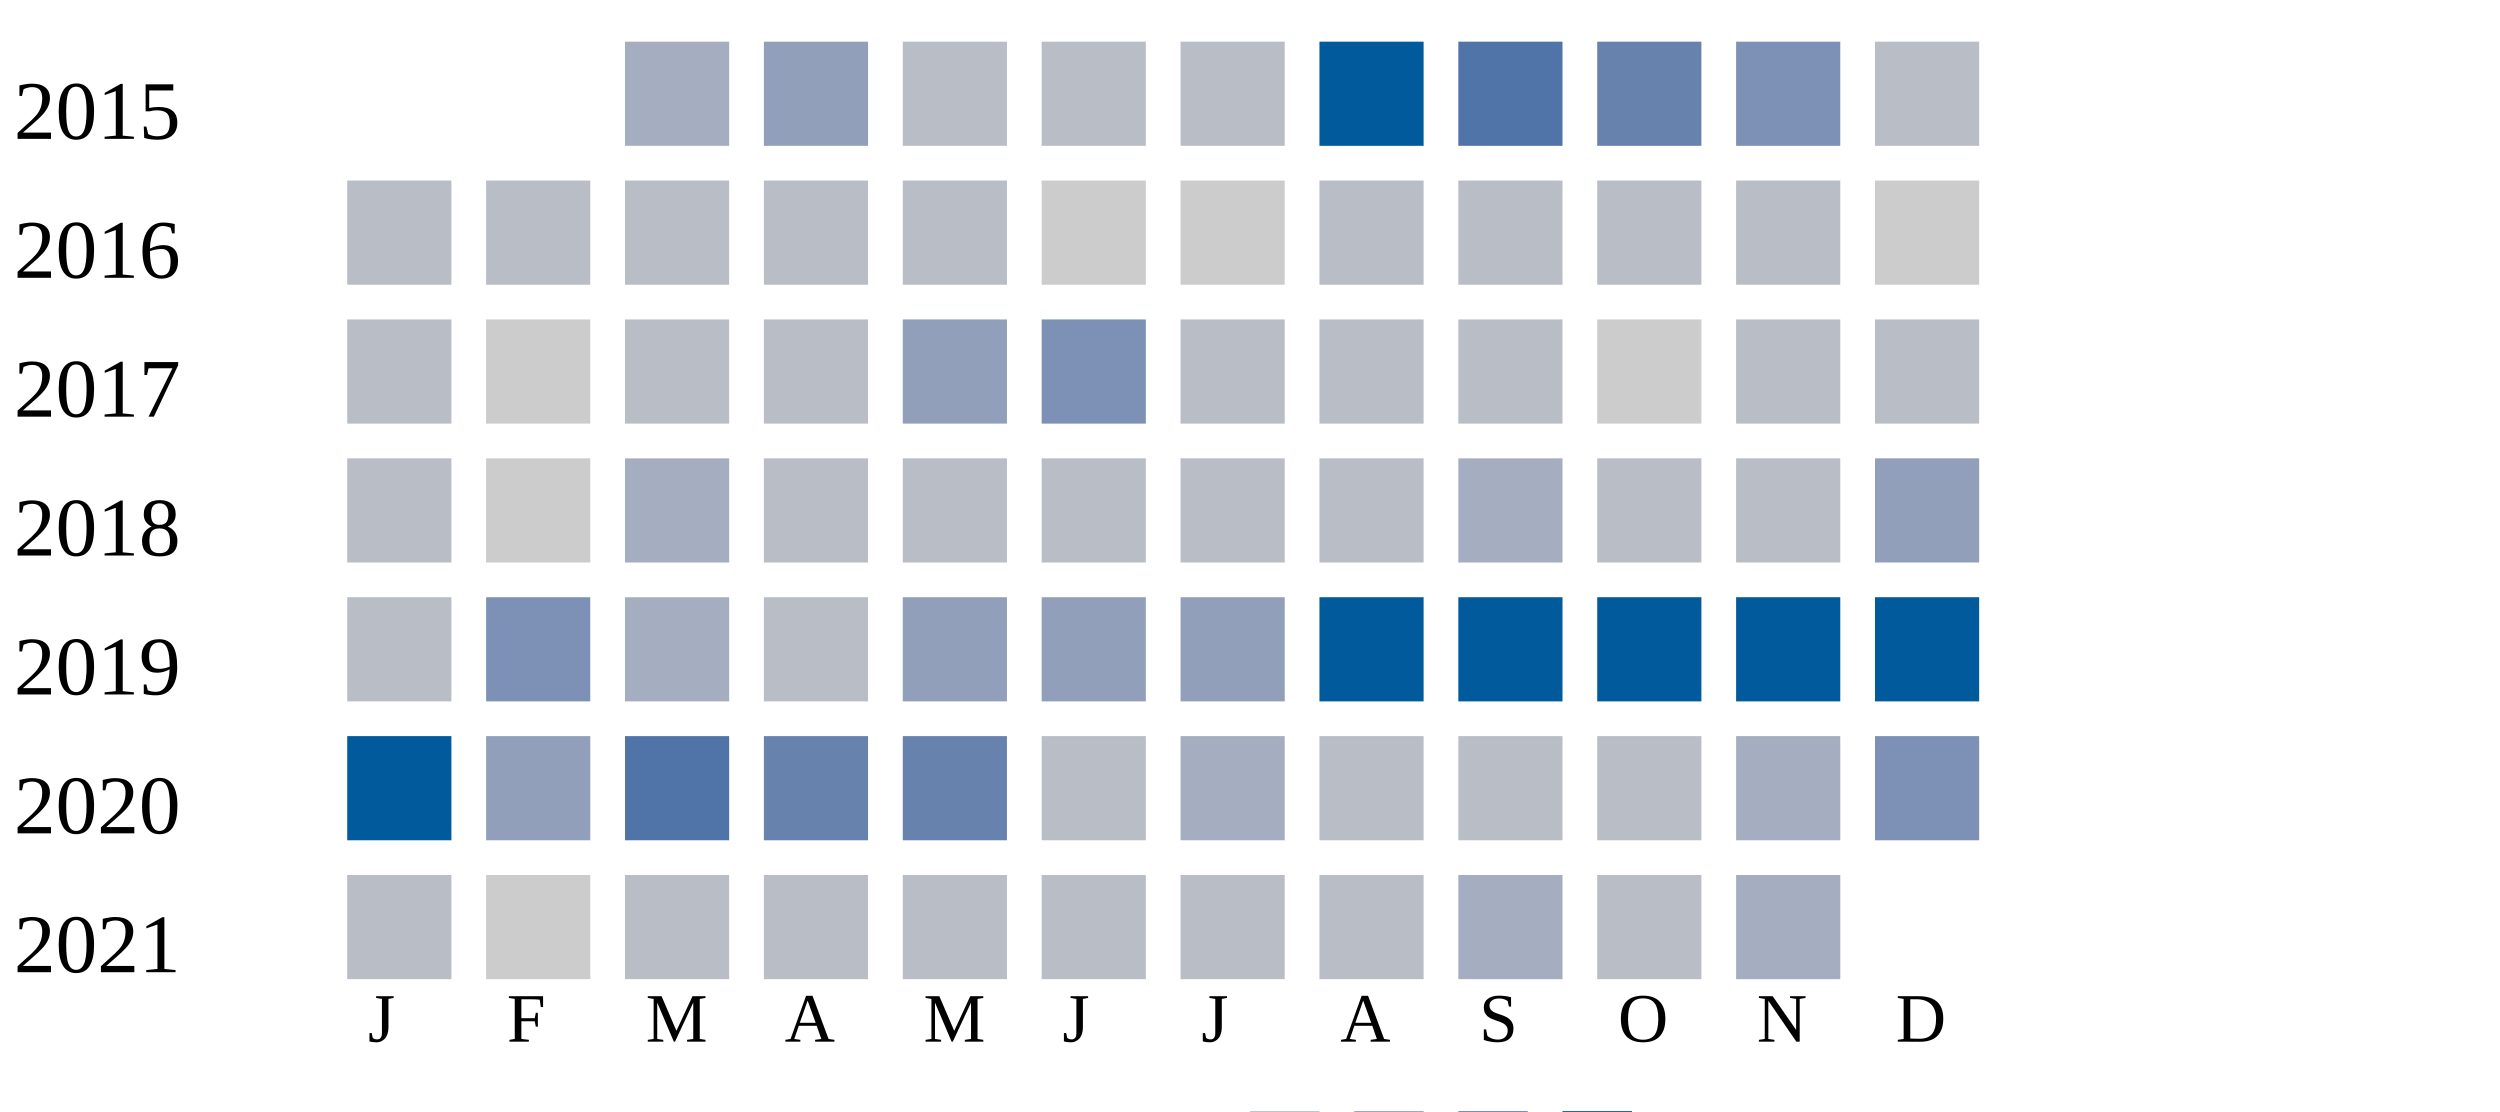
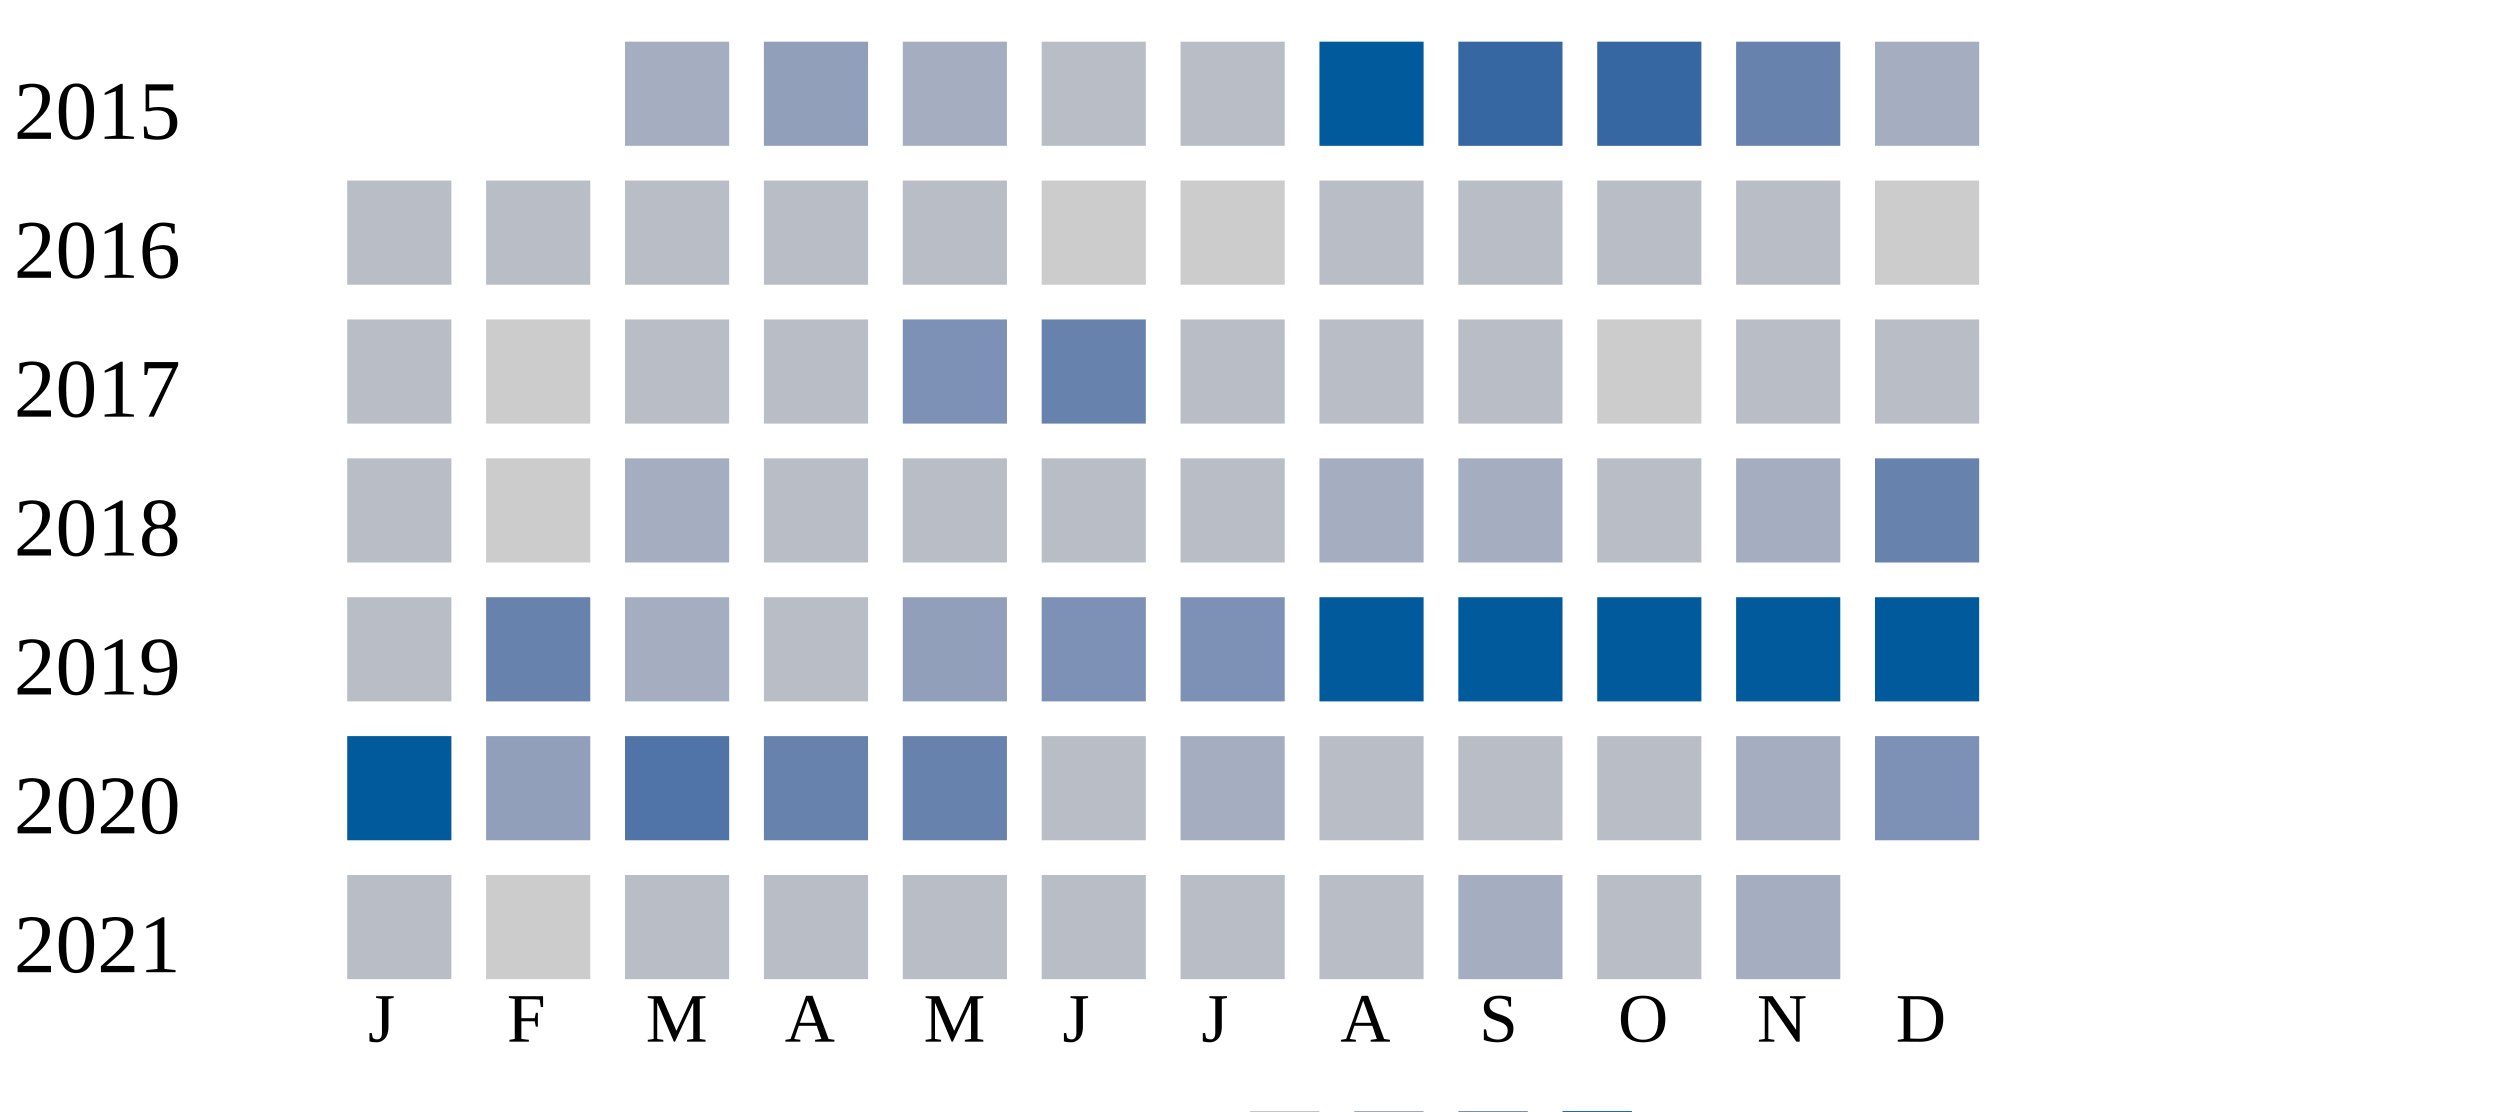
<svg xmlns="http://www.w3.org/2000/svg" width="360" height="160">
  <g transform="translate(0 0)">
    <text x="2" y="20">2015</text>
    <rect x="90" y="6" width="15" height="15" fill="#a5aec0" />
    <rect x="110" y="6" width="15" height="15" fill="#919fba" />
-     <rect x="130" y="6" width="15" height="15" fill="#b9bdc6" />
+     <rect x="130" y="6" width="15" height="15" fill="#a5aec0" />
    <rect x="150" y="6" width="15" height="15" fill="#b9bdc6" />
    <rect x="170" y="6" width="15" height="15" fill="#b9bdc6" />
    <rect x="190" y="6" width="15" height="15" fill="#005a9c" />
-     <rect x="210" y="6" width="15" height="15" fill="#5174a8" />
-     <rect x="230" y="6" width="15" height="15" fill="#6882ae" />
-     <rect x="250" y="6" width="15" height="15" fill="#7d90b5" />
-     <rect x="270" y="6" width="15" height="15" fill="#b9bdc6" />
+     <rect x="210" y="6" width="15" height="15" fill="#3667a2" />
+     <rect x="230" y="6" width="15" height="15" fill="#3667a2" />
+     <rect x="250" y="6" width="15" height="15" fill="#6882ae" />
+     <rect x="270" y="6" width="15" height="15" fill="#a5aec0" />
  </g>
  <g transform="translate(0 20)">
    <text x="2" y="20">2016</text>
    <rect x="50" y="6" width="15" height="15" fill="#b9bdc6" />
    <rect x="70" y="6" width="15" height="15" fill="#b9bdc6" />
    <rect x="90" y="6" width="15" height="15" fill="#b9bdc6" />
    <rect x="110" y="6" width="15" height="15" fill="#b9bdc6" />
    <rect x="130" y="6" width="15" height="15" fill="#b9bdc6" />
    <rect x="150" y="6" width="15" height="15" fill="#cccccc" />
    <rect x="170" y="6" width="15" height="15" fill="#cccccc" />
    <rect x="190" y="6" width="15" height="15" fill="#b9bdc6" />
    <rect x="210" y="6" width="15" height="15" fill="#b9bdc6" />
    <rect x="230" y="6" width="15" height="15" fill="#b9bdc6" />
    <rect x="250" y="6" width="15" height="15" fill="#b9bdc6" />
    <rect x="270" y="6" width="15" height="15" fill="#cccccc" />
  </g>
  <g transform="translate(0 40)">
    <text x="2" y="20">2017</text>
    <rect x="50" y="6" width="15" height="15" fill="#b9bdc6" />
    <rect x="70" y="6" width="15" height="15" fill="#cccccc" />
    <rect x="90" y="6" width="15" height="15" fill="#b9bdc6" />
    <rect x="110" y="6" width="15" height="15" fill="#b9bdc6" />
-     <rect x="130" y="6" width="15" height="15" fill="#919fba" />
-     <rect x="150" y="6" width="15" height="15" fill="#7d90b5" />
+     <rect x="130" y="6" width="15" height="15" fill="#7d90b5" />
+     <rect x="150" y="6" width="15" height="15" fill="#6882ae" />
    <rect x="170" y="6" width="15" height="15" fill="#b9bdc6" />
    <rect x="190" y="6" width="15" height="15" fill="#b9bdc6" />
    <rect x="210" y="6" width="15" height="15" fill="#b9bdc6" />
    <rect x="230" y="6" width="15" height="15" fill="#cccccc" />
    <rect x="250" y="6" width="15" height="15" fill="#b9bdc6" />
    <rect x="270" y="6" width="15" height="15" fill="#b9bdc6" />
  </g>
  <g transform="translate(0 60)">
    <text x="2" y="20">2018</text>
    <rect x="50" y="6" width="15" height="15" fill="#b9bdc6" />
    <rect x="70" y="6" width="15" height="15" fill="#cccccc" />
    <rect x="90" y="6" width="15" height="15" fill="#a5aec0" />
    <rect x="110" y="6" width="15" height="15" fill="#b9bdc6" />
    <rect x="130" y="6" width="15" height="15" fill="#b9bdc6" />
    <rect x="150" y="6" width="15" height="15" fill="#b9bdc6" />
    <rect x="170" y="6" width="15" height="15" fill="#b9bdc6" />
-     <rect x="190" y="6" width="15" height="15" fill="#b9bdc6" />
+     <rect x="190" y="6" width="15" height="15" fill="#a5aec0" />
    <rect x="210" y="6" width="15" height="15" fill="#a5aec0" />
    <rect x="230" y="6" width="15" height="15" fill="#b9bdc6" />
-     <rect x="250" y="6" width="15" height="15" fill="#b9bdc6" />
-     <rect x="270" y="6" width="15" height="15" fill="#919fba" />
+     <rect x="250" y="6" width="15" height="15" fill="#a5aec0" />
+     <rect x="270" y="6" width="15" height="15" fill="#6882ae" />
  </g>
  <g transform="translate(0 80)">
    <text x="2" y="20">2019</text>
    <rect x="50" y="6" width="15" height="15" fill="#b9bdc6" />
-     <rect x="70" y="6" width="15" height="15" fill="#7d90b5" />
+     <rect x="70" y="6" width="15" height="15" fill="#6882ae" />
    <rect x="90" y="6" width="15" height="15" fill="#a5aec0" />
    <rect x="110" y="6" width="15" height="15" fill="#b9bdc6" />
    <rect x="130" y="6" width="15" height="15" fill="#919fba" />
-     <rect x="150" y="6" width="15" height="15" fill="#919fba" />
-     <rect x="170" y="6" width="15" height="15" fill="#919fba" />
+     <rect x="150" y="6" width="15" height="15" fill="#7d90b5" />
+     <rect x="170" y="6" width="15" height="15" fill="#7d90b5" />
    <rect x="190" y="6" width="15" height="15" fill="#005a9c" />
    <rect x="210" y="6" width="15" height="15" fill="#005a9c" />
    <rect x="230" y="6" width="15" height="15" fill="#005a9c" />
    <rect x="250" y="6" width="15" height="15" fill="#005a9c" />
    <rect x="270" y="6" width="15" height="15" fill="#005a9c" />
  </g>
  <g transform="translate(0 100)">
    <text x="2" y="20">2020</text>
    <rect x="50" y="6" width="15" height="15" fill="#005a9c" />
    <rect x="70" y="6" width="15" height="15" fill="#919fba" />
    <rect x="90" y="6" width="15" height="15" fill="#5174a8" />
    <rect x="110" y="6" width="15" height="15" fill="#6882ae" />
    <rect x="130" y="6" width="15" height="15" fill="#6882ae" />
    <rect x="150" y="6" width="15" height="15" fill="#b9bdc6" />
    <rect x="170" y="6" width="15" height="15" fill="#a5aec0" />
    <rect x="190" y="6" width="15" height="15" fill="#b9bdc6" />
    <rect x="210" y="6" width="15" height="15" fill="#b9bdc6" />
    <rect x="230" y="6" width="15" height="15" fill="#b9bdc6" />
    <rect x="250" y="6" width="15" height="15" fill="#a5aec0" />
    <rect x="270" y="6" width="15" height="15" fill="#7d90b5" />
  </g>
  <g transform="translate(0 120)">
    <text x="2" y="20">2021</text>
    <rect x="50" y="6" width="15" height="15" fill="#b9bdc6" />
    <rect x="70" y="6" width="15" height="15" fill="#cccccc" />
    <rect x="90" y="6" width="15" height="15" fill="#b9bdc6" />
    <rect x="110" y="6" width="15" height="15" fill="#b9bdc6" />
    <rect x="130" y="6" width="15" height="15" fill="#b9bdc6" />
    <rect x="150" y="6" width="15" height="15" fill="#b9bdc6" />
    <rect x="170" y="6" width="15" height="15" fill="#b9bdc6" />
    <rect x="190" y="6" width="15" height="15" fill="#b9bdc6" />
    <rect x="210" y="6" width="15" height="15" fill="#a5aec0" />
    <rect x="230" y="6" width="15" height="15" fill="#b9bdc6" />
    <rect x="250" y="6" width="15" height="15" fill="#a5aec0" />
  </g>
  <text style="font-size: 10px; text-align: center" x="53" y="150">J</text>
  <text style="font-size: 10px; text-align: center" x="73" y="150">F</text>
  <text style="font-size: 10px; text-align: center" x="93" y="150">M</text>
  <text style="font-size: 10px; text-align: center" x="113" y="150">A</text>
  <text style="font-size: 10px; text-align: center" x="133" y="150">M</text>
  <text style="font-size: 10px; text-align: center" x="153" y="150">J</text>
  <text style="font-size: 10px; text-align: center" x="173" y="150">J</text>
  <text style="font-size: 10px; text-align: center" x="193" y="150">A</text>
  <text style="font-size: 10px; text-align: center" x="213" y="150">S</text>
  <text style="font-size: 10px; text-align: center" x="233" y="150">O</text>
  <text style="font-size: 10px; text-align: center" x="253" y="150">N</text>
  <text style="font-size: 10px; text-align: center" x="273" y="150">D</text>
  <text style="font-size: 10px;" x="155" y="169">Less</text>
  <rect fill="#b9bdc6" width="10" height="10" x="180" y="160" />
  <rect fill="#919fba" width="10" height="10" x="195" y="160" />
  <rect fill="#6882ae" width="10" height="10" x="210" y="160" />
  <rect fill="#005a9c" width="10" height="10" x="225" y="160" />
  <text x="240" y="169" style="font-size: 10px;">More</text>
</svg>
